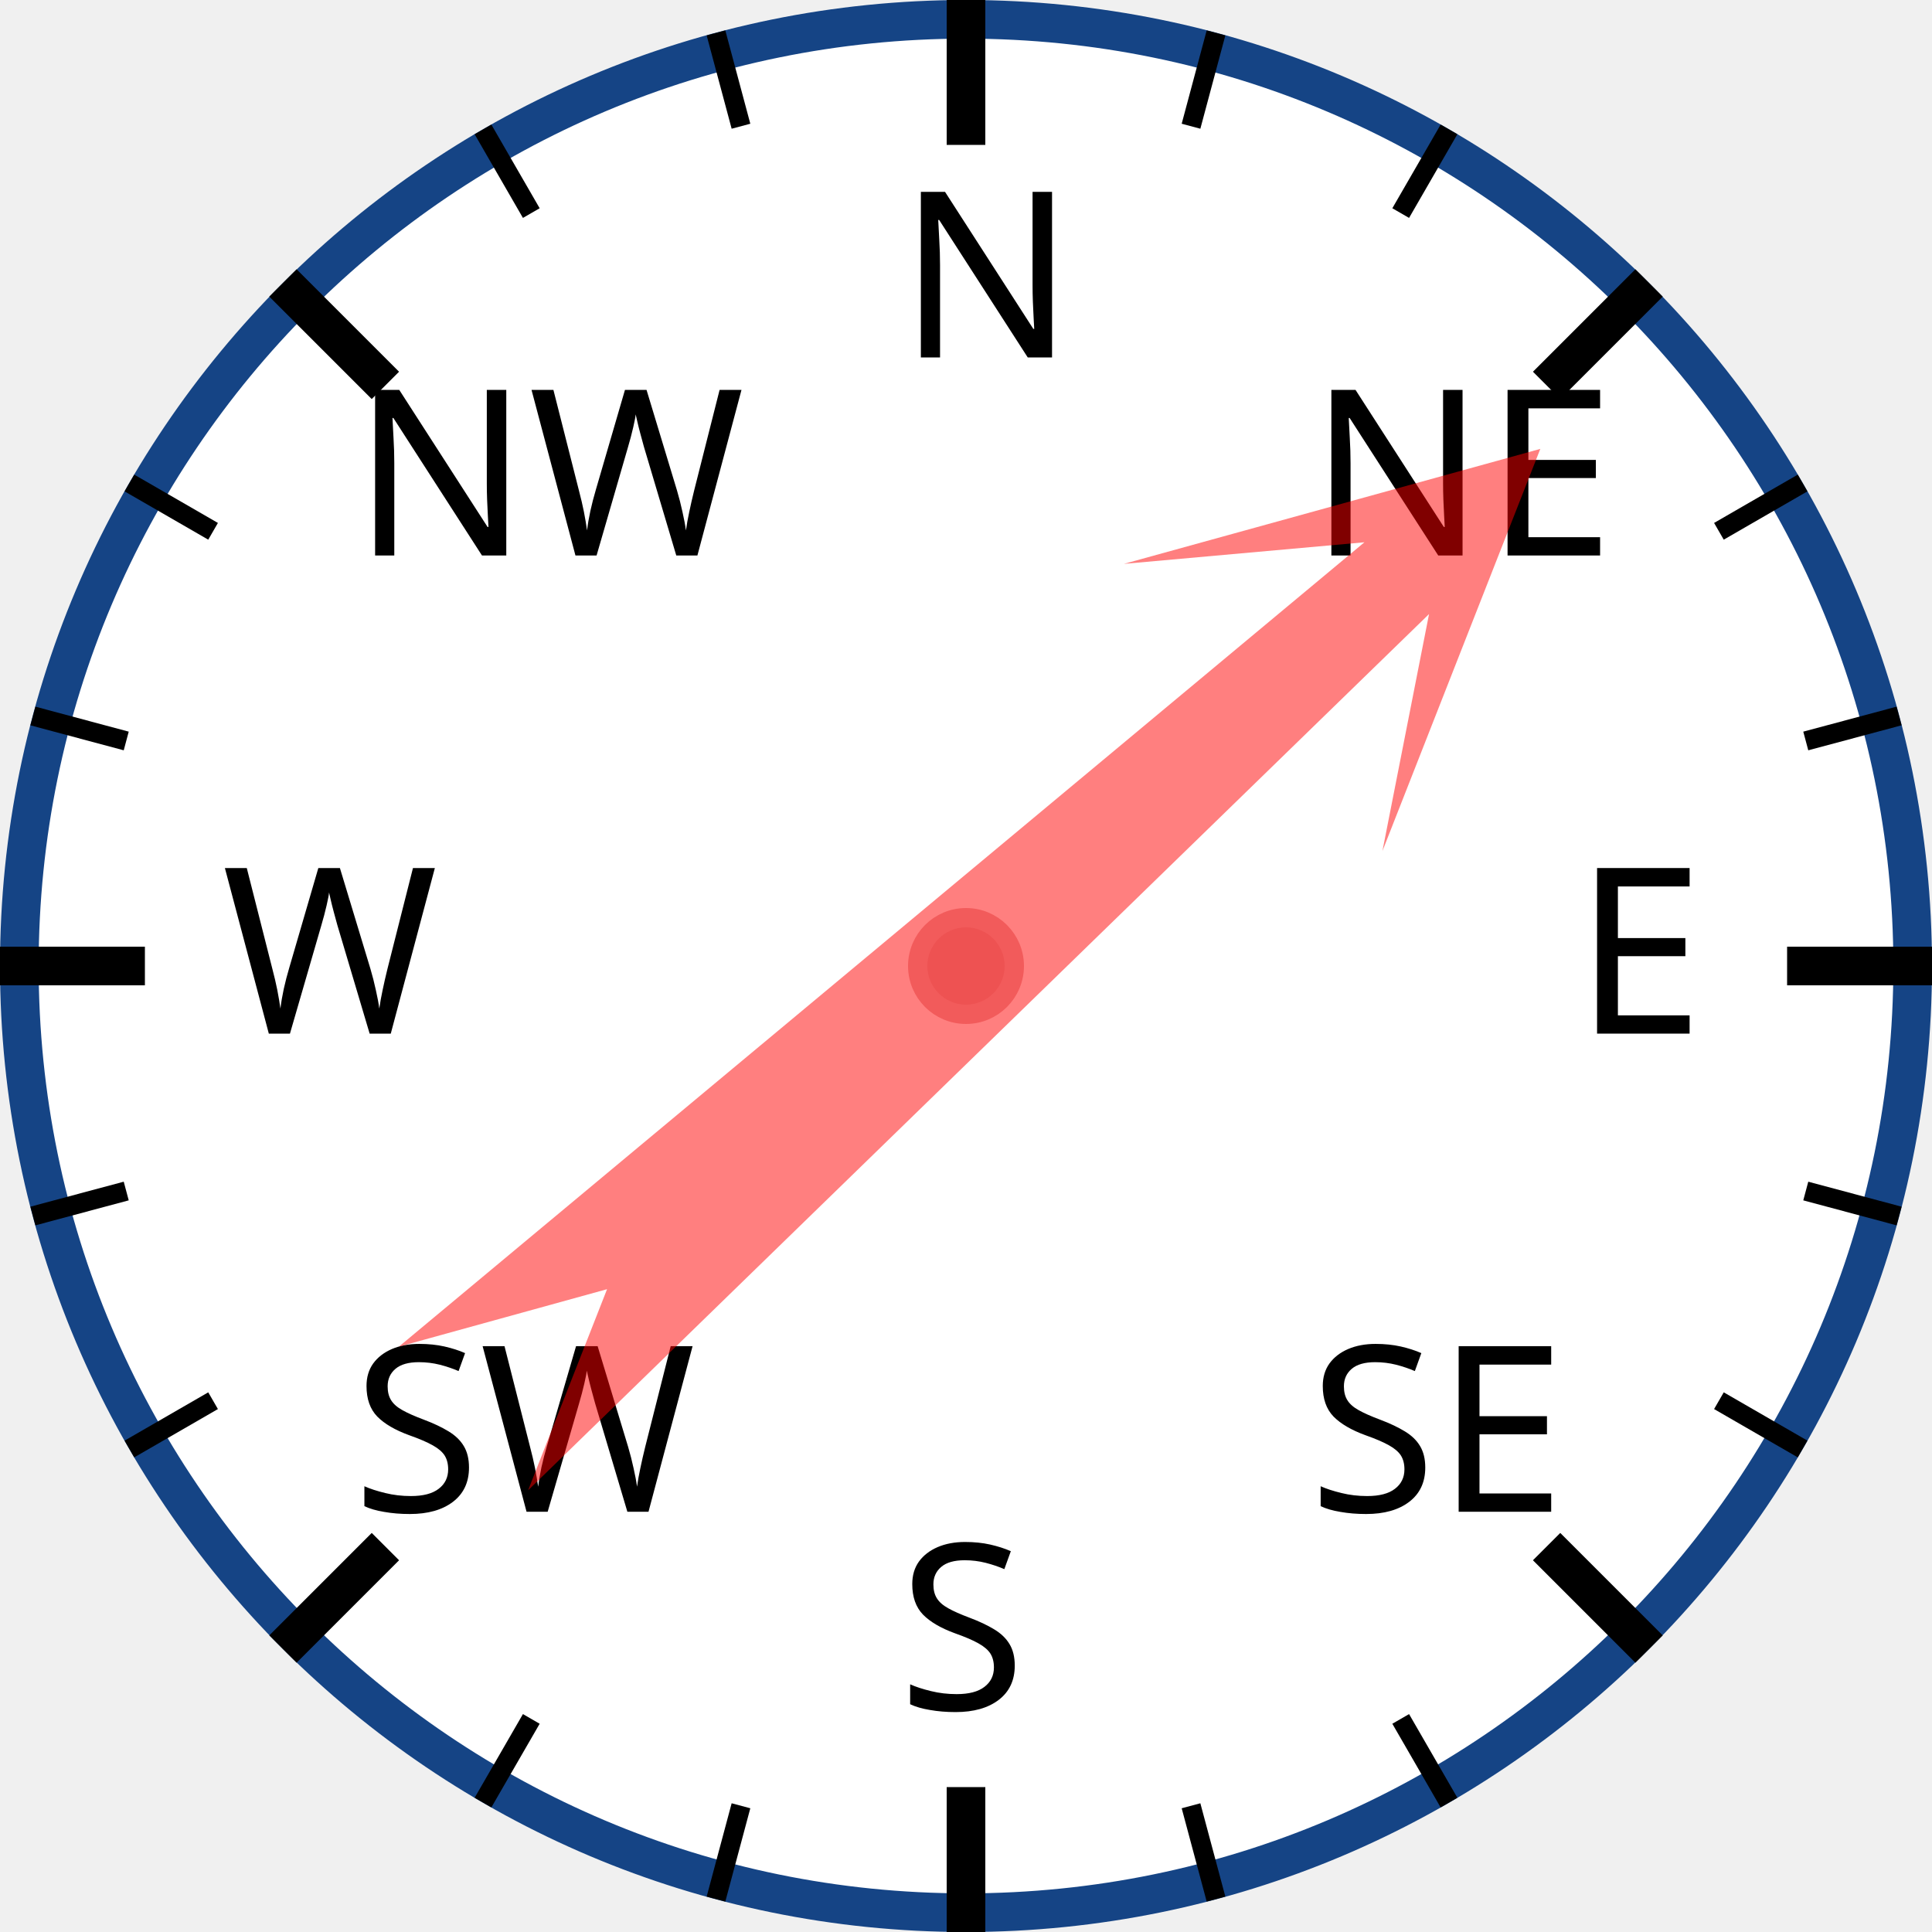
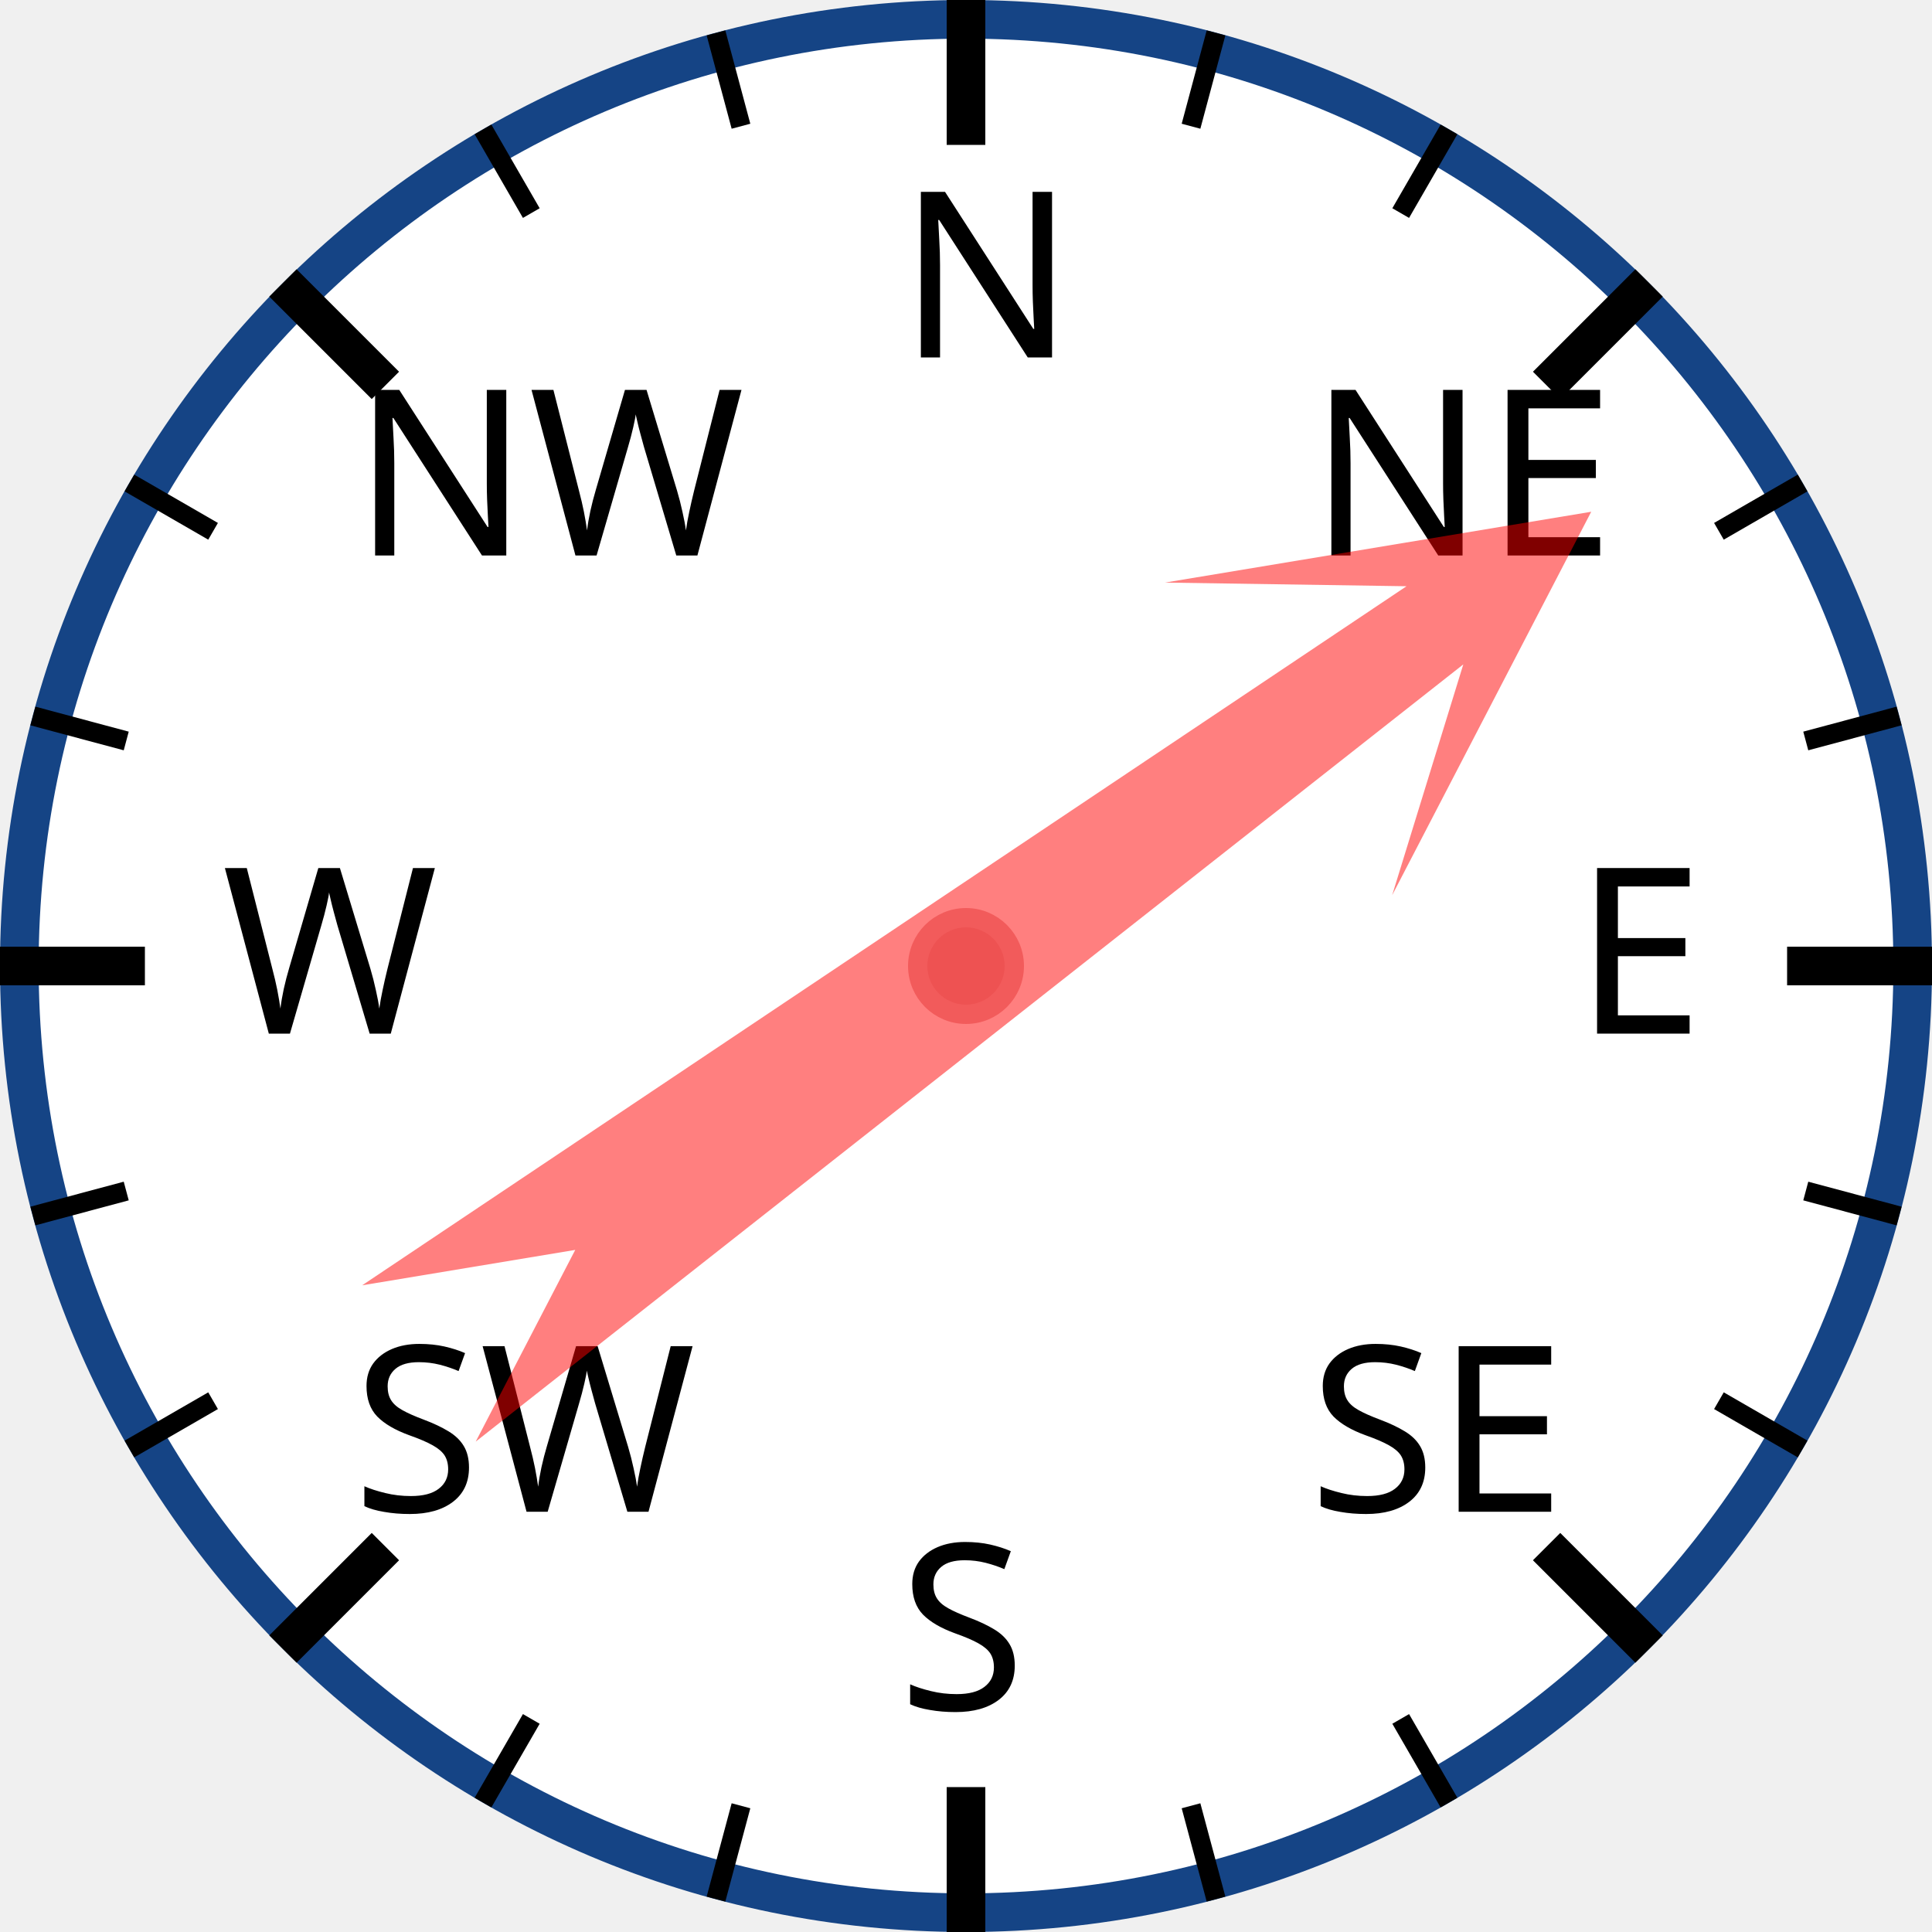
<svg xmlns="http://www.w3.org/2000/svg" width="120px" height="120px" viewBox="0 0 200 200">
  <circle cx="100" cy="100" r="98" style="fill: white; stroke: #154485; stroke-width: 4;" />
  <text x="93.0" y="37.0" style="font-family: sans-serif; font-size: 18pt;">N</text>
  <line x1="100.0" y1="0.0" x2="100.0" y2="15.0" style="stroke: black; stroke-width: 4;" />
  <line x1="74.118" y1="3.407" x2="76.706" y2="13.067" style="stroke: black; stroke-width: 2;" />
  <line x1="50" y1="13.397" x2="55" y2="22.058" style="stroke: black; stroke-width: 2;" />
  <text x="36.503" y="57.503" style="font-family: sans-serif; font-size: 18pt;">NW</text>
  <line x1="29.289" y1="29.289" x2="39.896" y2="39.896" style="stroke: black; stroke-width: 4;" />
  <line x1="13.397" y1="50" x2="22.058" y2="55" style="stroke: black; stroke-width: 2;" />
  <line x1="3.407" y1="74.118" x2="13.067" y2="76.706" style="stroke: black; stroke-width: 2;" />
  <text x="23.0" y="107.0" style="font-family: sans-serif; font-size: 18pt;">W</text>
  <line x1="0.0" y1="100.0" x2="15.0" y2="100.0" style="stroke: black; stroke-width: 4;" />
  <line x1="3.407" y1="125.882" x2="13.067" y2="123.294" style="stroke: black; stroke-width: 2;" />
  <line x1="13.397" y1="150" x2="22.058" y2="145" style="stroke: black; stroke-width: 2;" />
  <text x="36.503" y="156.497" style="font-family: sans-serif; font-size: 18pt;">SW</text>
  <line x1="29.289" y1="170.711" x2="39.896" y2="160.104" style="stroke: black; stroke-width: 4;" />
  <line x1="50" y1="186.603" x2="55" y2="177.942" style="stroke: black; stroke-width: 2;" />
  <line x1="74.118" y1="196.593" x2="76.706" y2="186.933" style="stroke: black; stroke-width: 2;" />
  <text x="93" y="177.0" style="font-family: sans-serif; font-size: 18pt;">S</text>
  <line x1="100" y1="200.0" x2="100" y2="185.0" style="stroke: black; stroke-width: 4;" />
  <line x1="125.882" y1="196.593" x2="123.294" y2="186.933" style="stroke: black; stroke-width: 2;" />
  <line x1="150.0" y1="186.603" x2="145.0" y2="177.942" style="stroke: black; stroke-width: 2;" />
  <text x="135.497" y="156.497" style="font-family: sans-serif; font-size: 18pt;">SE</text>
  <line x1="170.711" y1="170.711" x2="160.104" y2="160.104" style="stroke: black; stroke-width: 4;" />
  <line x1="186.603" y1="150" x2="177.942" y2="145" style="stroke: black; stroke-width: 2;" />
  <line x1="196.593" y1="125.882" x2="186.933" y2="123.294" style="stroke: black; stroke-width: 2;" />
  <text x="163.0" y="107" style="font-family: sans-serif; font-size: 18pt;">E</text>
  <line x1="200.0" y1="100" x2="185.0" y2="100" style="stroke: black; stroke-width: 4;" />
  <line x1="196.593" y1="74.118" x2="186.933" y2="76.706" style="stroke: black; stroke-width: 2;" />
  <line x1="186.603" y1="50" x2="177.942" y2="55" style="stroke: black; stroke-width: 2;" />
  <text x="135.497" y="57.503" style="font-family: sans-serif; font-size: 18pt;">NE</text>
  <line x1="170.711" y1="29.289" x2="160.104" y2="39.896" style="stroke: black; stroke-width: 4;" />
  <line x1="150" y1="13.397" x2="145" y2="22.058" style="stroke: black; stroke-width: 2;" />
  <line x1="125.882" y1="3.407" x2="123.294" y2="13.067" style="stroke: black; stroke-width: 2;" />
-   <polygon points="100 20 120 60 105 40 110 170 100 150 90 170 95 40 80 60" style="fill: red; fill-opacity: 0.5;" transform="rotate(48,100,100)" />
+   <polygon points="100 20 120 60 105 40 110 170 100 150 90 170 95 40 80 60" style="fill: red; fill-opacity: 0.5;" transform="rotate(54,100,100)" />
  <circle cx="100" cy="100" r="5" style="fill: #EE5252; stroke: #F25B5B; stroke-width: 2;" />
</svg>
